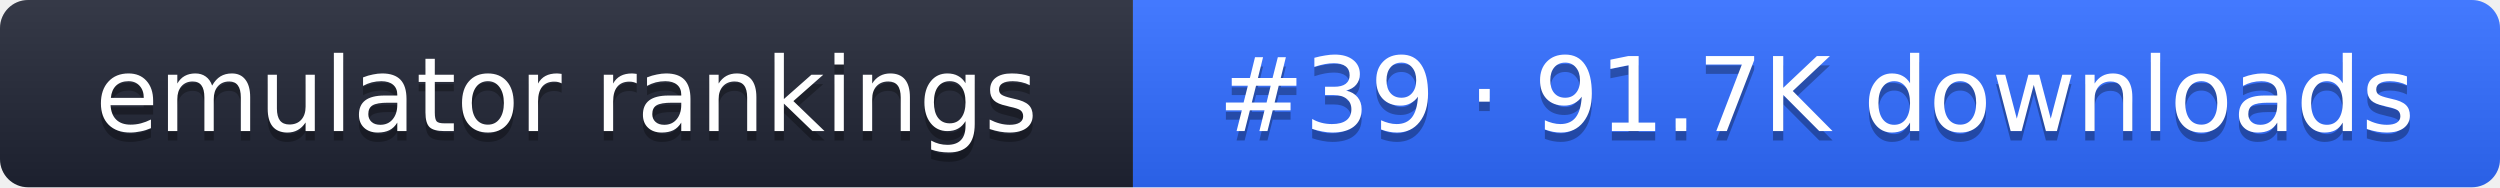
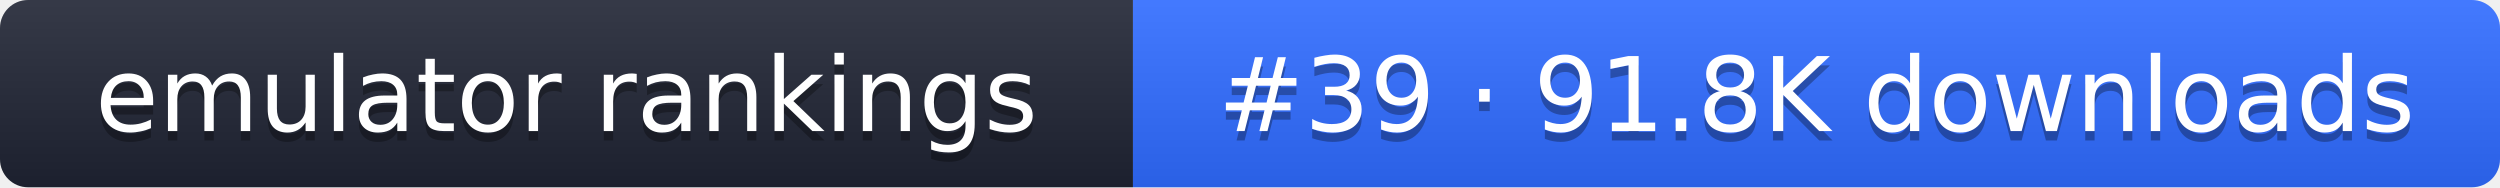
- <svg xmlns="http://www.w3.org/2000/svg" width="267" height="20" role="img" aria-label="emulator rankings: #39 · 91.7K downloads">
+ <svg xmlns="http://www.w3.org/2000/svg" width="267" height="20" role="img" aria-label="emulator rankings: #39 · 91.8K downloads">
  <linearGradient id="g" x2="0" y2="100%">
    <stop offset="0" stop-color="#fff" stop-opacity=".1" />
    <stop offset="1" stop-opacity=".1" />
  </linearGradient>
  <clipPath id="r">
    <rect width="267" height="20" rx="3" fill="#fff" />
  </clipPath>
  <g clip-path="url(#r)">
    <rect width="121" height="20" fill="#1f2433" />
    <rect x="121" width="146" height="20" fill="#2f6bff" />
    <rect width="267" height="20" fill="url(#g)" />
  </g>
  <g fill="#fff" text-anchor="middle" font-family="Verdana,DejaVu Sans,sans-serif" font-size="11">
    <text x="60.5" y="15" fill="#010101" fill-opacity=".3">emulator rankings</text>
    <text x="60.5" y="14">emulator rankings</text>
-     <text x="194" y="15" fill="#010101" fill-opacity=".3">#39 · 91.7K downloads</text>
-     <text x="194" y="14">#39 · 91.7K downloads</text>
+     <text x="194" y="15" fill="#010101" fill-opacity=".3">#39 · 91.8K downloads</text>
+     <text x="194" y="14">#39 · 91.8K downloads</text>
  </g>
</svg>
